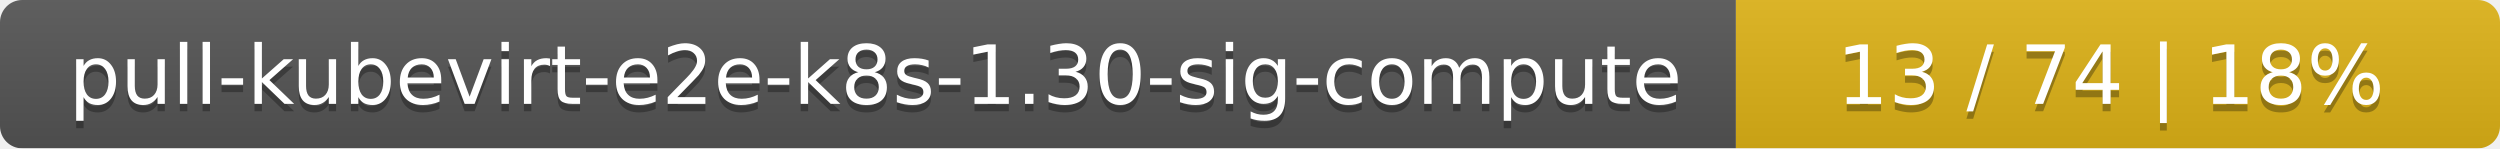
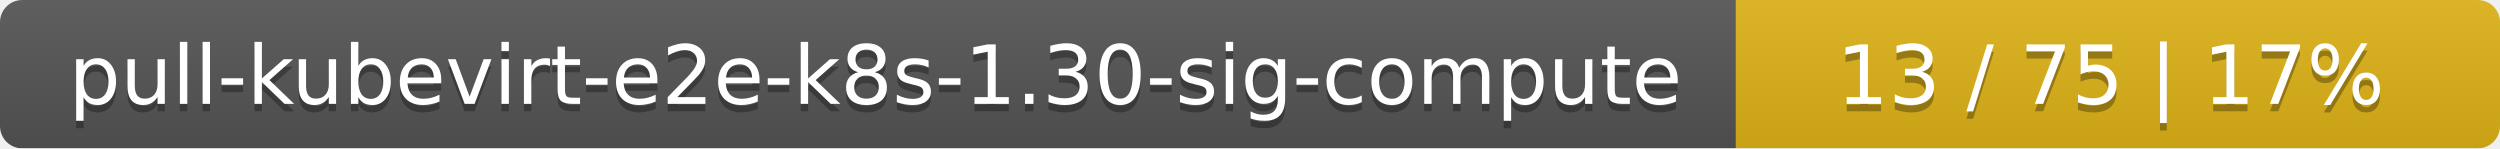
<svg xmlns="http://www.w3.org/2000/svg" width="337" height="20">
  <linearGradient id="smooth" x2="0" y2="100%">
    <stop offset="0" stop-color="#bbb" stop-opacity=".1" />
    <stop offset="1" stop-opacity=".1" />
  </linearGradient>
  <mask id="round">
    <rect width="337" height="20" rx="3" fill="#fff" />
  </mask>
  <g mask="url(#round)">
    <rect width="234" height="20" fill="#555" />
    <rect x="234" width="103" height="20" fill="#dfb317" />
    <rect width="337" height="20" fill="url(#smooth)" />
  </g>
  <g fill="#fff" text-anchor="middle" font-family="DejaVu Sans,Verdana,Geneva,sans-serif" font-size="11">
    <text x="118" y="15" fill="#010101" fill-opacity=".3">pull-kubevirt-e2e-k8s-1.30-sig-compute</text>
    <text x="118" y="14">pull-kubevirt-e2e-k8s-1.30-sig-compute</text>
-     <text x="284.5" y="15" fill="#010101" fill-opacity=".3">13 / 74    |    18%</text>
-     <text x="284.5" y="14">13 / 74    |    18%</text>
+     <text x="284.5" y="15" fill="#010101" fill-opacity=".3">13 / 75    |    17%</text>
+     <text x="284.5" y="14">13 / 75    |    17%</text>
  </g>
</svg>
